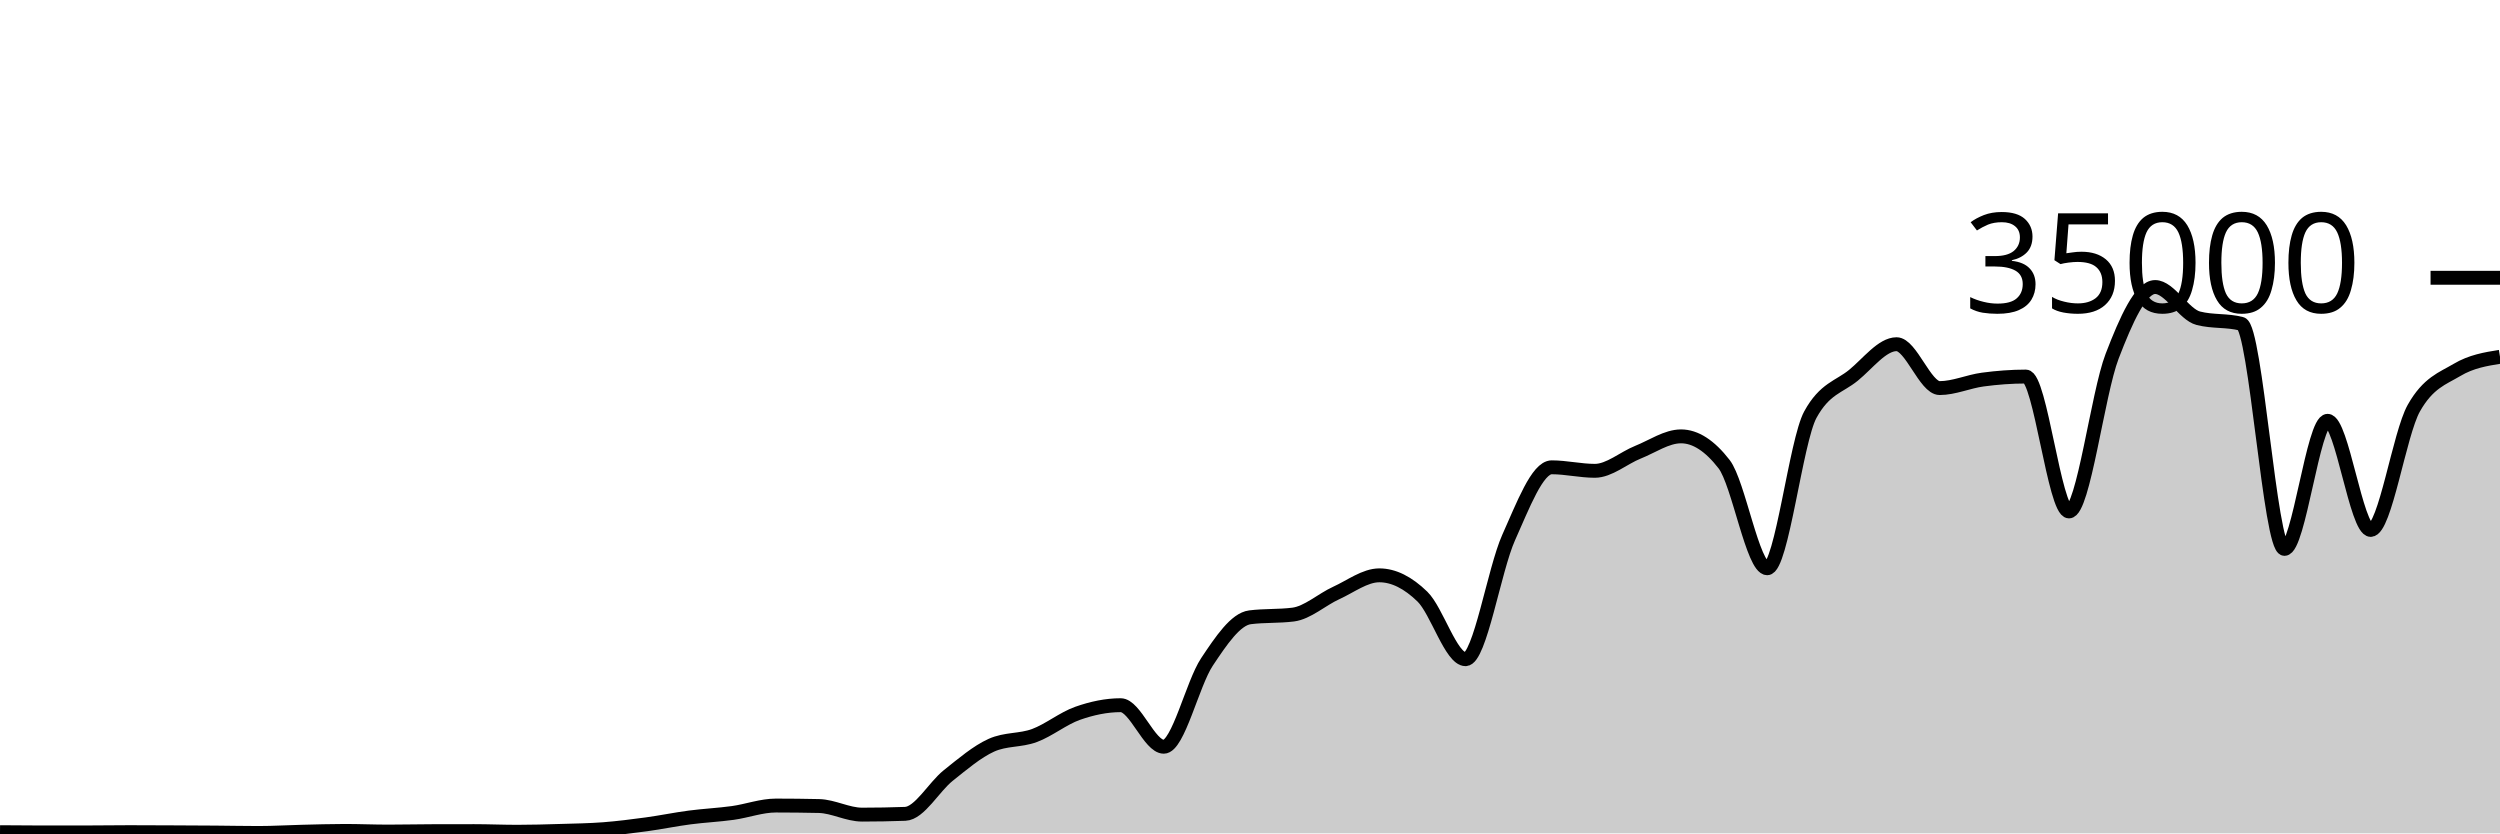
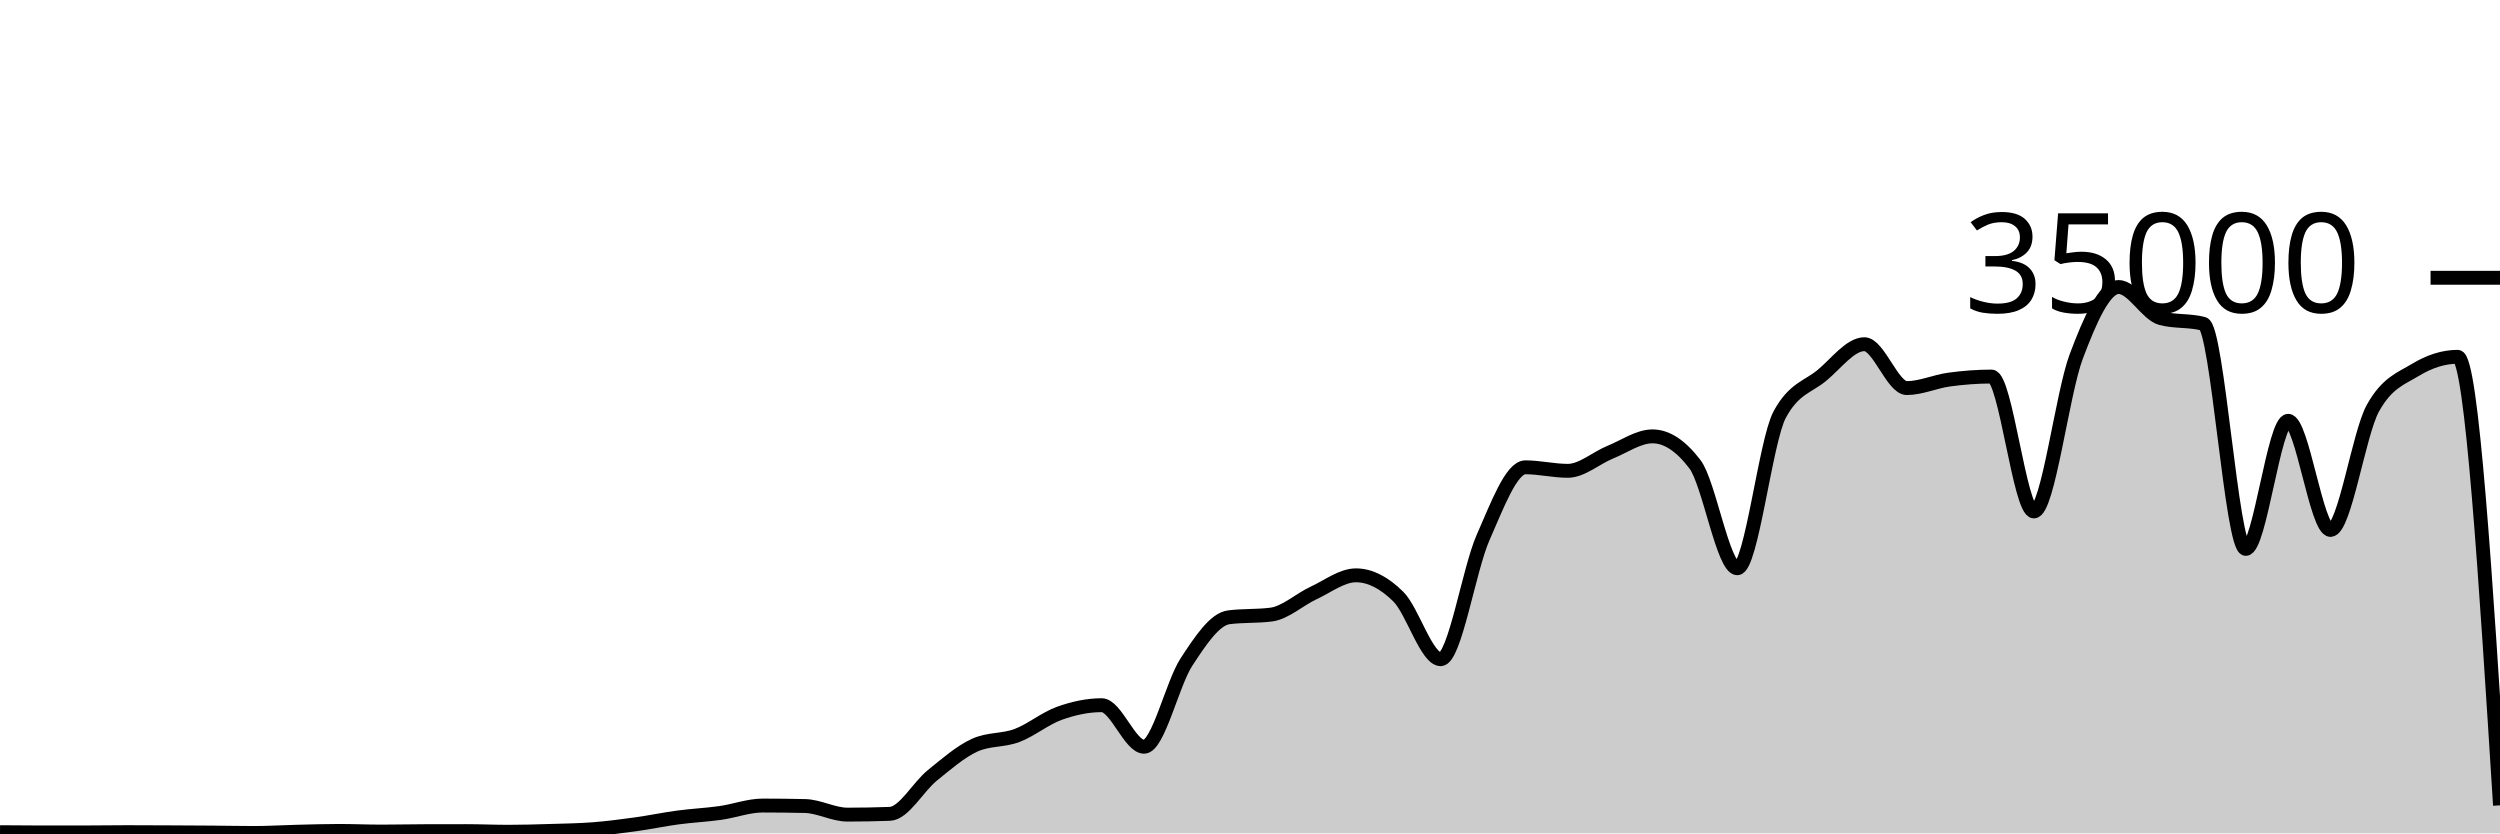
<svg xmlns="http://www.w3.org/2000/svg" viewBox="0 0 180 60">
  <g transform="translate(0,20)">
-     <path class="area" fill="rgba(0, 0, 0, 0.2)" d="M0,39.917C1.034,39.926,2.069,39.936,3.103,39.936C4.138,39.936,5.172,39.935,6.207,39.934C7.241,39.932,8.276,39.915,9.31,39.915C10.345,39.915,11.379,39.921,12.414,39.926C13.448,39.93,14.483,39.935,15.517,39.943C16.552,39.951,17.586,39.974,18.621,39.974C19.655,39.974,20.69,39.909,21.724,39.885C22.759,39.86,23.793,39.826,24.828,39.826C25.862,39.826,26.897,39.873,27.931,39.873C28.966,39.873,30,39.848,31.034,39.845C32.069,39.842,33.103,39.84,34.138,39.84C35.172,39.84,36.207,39.887,37.241,39.887C38.276,39.887,39.31,39.856,40.345,39.825C41.379,39.794,42.414,39.781,43.448,39.702C44.483,39.622,45.517,39.49,46.552,39.35C47.586,39.209,48.621,38.994,49.655,38.858C50.69,38.722,51.724,38.676,52.759,38.533C53.793,38.389,54.828,37.999,55.862,37.999C56.897,37.999,57.931,38.011,58.966,38.034C60,38.058,61.034,38.653,62.069,38.653C63.103,38.653,64.138,38.634,65.172,38.597C66.207,38.559,67.241,36.659,68.276,35.835C69.31,35.012,70.345,34.124,71.379,33.657C72.414,33.19,73.448,33.34,74.483,32.957C75.517,32.574,76.552,31.723,77.586,31.359C78.621,30.995,79.655,30.774,80.69,30.774C81.724,30.774,82.759,33.766,83.793,33.766C84.828,33.766,85.862,29.22,86.897,27.666C87.931,26.113,88.966,24.574,90,24.445C91.034,24.315,92.069,24.38,93.103,24.25C94.138,24.121,95.172,23.166,96.207,22.695C97.241,22.224,98.276,21.424,99.31,21.424C100.345,21.424,101.379,21.95,102.414,22.957C103.448,23.963,104.483,27.463,105.517,27.463C106.552,27.463,107.586,21.009,108.621,18.706C109.655,16.403,110.69,13.646,111.724,13.646C112.759,13.646,113.793,13.899,114.828,13.899C115.862,13.899,116.897,12.974,117.931,12.56C118.966,12.146,120,11.418,121.034,11.418C122.069,11.418,123.103,12.086,124.138,13.423C125.172,14.759,126.207,20.915,127.241,20.915C128.276,20.915,129.31,11.741,130.345,9.853C131.379,7.965,132.414,7.866,133.448,7.021C134.483,6.176,135.517,4.783,136.552,4.783C137.586,4.783,138.621,7.942,139.655,7.942C140.69,7.942,141.724,7.467,142.759,7.329C143.793,7.191,144.828,7.112,145.862,7.112C146.897,7.112,147.931,16.824,148.966,16.824C150,16.824,151.034,8.352,152.069,5.659C153.103,2.966,154.138,0.666,155.172,0.666C156.207,0.666,157.241,2.646,158.276,2.913C159.31,3.18,160.345,3.046,161.379,3.313C162.414,3.58,163.448,19.521,164.483,19.521C165.517,19.521,166.552,10.298,167.586,10.298C168.621,10.298,169.655,18.154,170.69,18.154C171.724,18.154,172.759,11.224,173.793,9.39C174.828,7.556,175.862,7.255,176.897,6.639C177.931,6.022,178.966,5.856,180,5.69L180,40C178.966,40,177.931,40,176.897,40C175.862,40,174.828,40,173.793,40C172.759,40,171.724,40,170.69,40C169.655,40,168.621,40,167.586,40C166.552,40,165.517,40,164.483,40C163.448,40,162.414,40,161.379,40C160.345,40,159.31,40,158.276,40C157.241,40,156.207,40,155.172,40C154.138,40,153.103,40,152.069,40C151.034,40,150,40,148.966,40C147.931,40,146.897,40,145.862,40C144.828,40,143.793,40,142.759,40C141.724,40,140.69,40,139.655,40C138.621,40,137.586,40,136.552,40C135.517,40,134.483,40,133.448,40C132.414,40,131.379,40,130.345,40C129.31,40,128.276,40,127.241,40C126.207,40,125.172,40,124.138,40C123.103,40,122.069,40,121.034,40C120,40,118.966,40,117.931,40C116.897,40,115.862,40,114.828,40C113.793,40,112.759,40,111.724,40C110.69,40,109.655,40,108.621,40C107.586,40,106.552,40,105.517,40C104.483,40,103.448,40,102.414,40C101.379,40,100.345,40,99.31,40C98.276,40,97.241,40,96.207,40C95.172,40,94.138,40,93.103,40C92.069,40,91.034,40,90,40C88.966,40,87.931,40,86.897,40C85.862,40,84.828,40,83.793,40C82.759,40,81.724,40,80.69,40C79.655,40,78.621,40,77.586,40C76.552,40,75.517,40,74.483,40C73.448,40,72.414,40,71.379,40C70.345,40,69.31,40,68.276,40C67.241,40,66.207,40,65.172,40C64.138,40,63.103,40,62.069,40C61.034,40,60,40,58.966,40C57.931,40,56.897,40,55.862,40C54.828,40,53.793,40,52.759,40C51.724,40,50.69,40,49.655,40C48.621,40,47.586,40,46.552,40C45.517,40,44.483,40,43.448,40C42.414,40,41.379,40,40.345,40C39.31,40,38.276,40,37.241,40C36.207,40,35.172,40,34.138,40C33.103,40,32.069,40,31.034,40C30,40,28.966,40,27.931,40C26.897,40,25.862,40,24.828,40C23.793,40,22.759,40,21.724,40C20.69,40,19.655,40,18.621,40C17.586,40,16.552,40,15.517,40C14.483,40,13.448,40,12.414,40C11.379,40,10.345,40,9.31,40C8.276,40,7.241,40,6.207,40C5.172,40,4.138,40,3.103,40C2.069,40,1.034,40,0,40Z" />
-     <path class="line" stroke="black" fill="none" d="M0,39.917C1.034,39.926,2.069,39.936,3.103,39.936C4.138,39.936,5.172,39.935,6.207,39.934C7.241,39.932,8.276,39.915,9.31,39.915C10.345,39.915,11.379,39.921,12.414,39.926C13.448,39.93,14.483,39.935,15.517,39.943C16.552,39.951,17.586,39.974,18.621,39.974C19.655,39.974,20.69,39.909,21.724,39.885C22.759,39.86,23.793,39.826,24.828,39.826C25.862,39.826,26.897,39.873,27.931,39.873C28.966,39.873,30,39.848,31.034,39.845C32.069,39.842,33.103,39.84,34.138,39.84C35.172,39.84,36.207,39.887,37.241,39.887C38.276,39.887,39.31,39.856,40.345,39.825C41.379,39.794,42.414,39.781,43.448,39.702C44.483,39.622,45.517,39.49,46.552,39.35C47.586,39.209,48.621,38.994,49.655,38.858C50.69,38.722,51.724,38.676,52.759,38.533C53.793,38.389,54.828,37.999,55.862,37.999C56.897,37.999,57.931,38.011,58.966,38.034C60,38.058,61.034,38.653,62.069,38.653C63.103,38.653,64.138,38.634,65.172,38.597C66.207,38.559,67.241,36.659,68.276,35.835C69.31,35.012,70.345,34.124,71.379,33.657C72.414,33.19,73.448,33.34,74.483,32.957C75.517,32.574,76.552,31.723,77.586,31.359C78.621,30.995,79.655,30.774,80.69,30.774C81.724,30.774,82.759,33.766,83.793,33.766C84.828,33.766,85.862,29.22,86.897,27.666C87.931,26.113,88.966,24.574,90,24.445C91.034,24.315,92.069,24.38,93.103,24.25C94.138,24.121,95.172,23.166,96.207,22.695C97.241,22.224,98.276,21.424,99.31,21.424C100.345,21.424,101.379,21.95,102.414,22.957C103.448,23.963,104.483,27.463,105.517,27.463C106.552,27.463,107.586,21.009,108.621,18.706C109.655,16.403,110.69,13.646,111.724,13.646C112.759,13.646,113.793,13.899,114.828,13.899C115.862,13.899,116.897,12.974,117.931,12.56C118.966,12.146,120,11.418,121.034,11.418C122.069,11.418,123.103,12.086,124.138,13.423C125.172,14.759,126.207,20.915,127.241,20.915C128.276,20.915,129.31,11.741,130.345,9.853C131.379,7.965,132.414,7.866,133.448,7.021C134.483,6.176,135.517,4.783,136.552,4.783C137.586,4.783,138.621,7.942,139.655,7.942C140.69,7.942,141.724,7.467,142.759,7.329C143.793,7.191,144.828,7.112,145.862,7.112C146.897,7.112,147.931,16.824,148.966,16.824C150,16.824,151.034,8.352,152.069,5.659C153.103,2.966,154.138,0.666,155.172,0.666C156.207,0.666,157.241,2.646,158.276,2.913C159.31,3.18,160.345,3.046,161.379,3.313C162.414,3.58,163.448,19.521,164.483,19.521C165.517,19.521,166.552,10.298,167.586,10.298C168.621,10.298,169.655,18.154,170.69,18.154C171.724,18.154,172.759,11.224,173.793,9.39C174.828,7.556,175.862,7.255,176.897,6.639C177.931,6.022,178.966,5.856,180,5.69" />
+     <path class="area" fill="rgba(0, 0, 0, 0.2)" d="M0,39.917C1.017,39.926,2.034,39.936,3.051,39.936C4.068,39.936,5.085,39.935,6.102,39.934C7.119,39.932,8.136,39.915,9.153,39.915C10.169,39.915,11.186,39.921,12.203,39.926C13.22,39.93,14.237,39.935,15.254,39.943C16.271,39.951,17.288,39.974,18.305,39.974C19.322,39.974,20.339,39.909,21.356,39.885C22.373,39.86,23.39,39.826,24.407,39.826C25.424,39.826,26.441,39.873,27.458,39.873C28.475,39.873,29.492,39.848,30.508,39.845C31.525,39.842,32.542,39.84,33.559,39.84C34.576,39.84,35.593,39.887,36.61,39.887C37.627,39.887,38.644,39.856,39.661,39.825C40.678,39.794,41.695,39.781,42.712,39.702C43.729,39.622,44.746,39.49,45.763,39.35C46.78,39.209,47.797,38.994,48.814,38.858C49.831,38.722,50.847,38.676,51.864,38.533C52.881,38.389,53.898,37.999,54.915,37.999C55.932,37.999,56.949,38.011,57.966,38.034C58.983,38.058,60,38.653,61.017,38.653C62.034,38.653,63.051,38.634,64.068,38.597C65.085,38.559,66.102,36.659,67.119,35.835C68.136,35.012,69.153,34.124,70.169,33.657C71.186,33.19,72.203,33.34,73.22,32.957C74.237,32.574,75.254,31.723,76.271,31.359C77.288,30.995,78.305,30.774,79.322,30.774C80.339,30.774,81.356,33.766,82.373,33.766C83.39,33.766,84.407,29.22,85.424,27.666C86.441,26.113,87.458,24.574,88.475,24.445C89.492,24.315,90.508,24.38,91.525,24.25C92.542,24.121,93.559,23.166,94.576,22.695C95.593,22.224,96.61,21.424,97.627,21.424C98.644,21.424,99.661,21.95,100.678,22.957C101.695,23.963,102.712,27.463,103.729,27.463C104.746,27.463,105.763,21.009,106.78,18.706C107.797,16.403,108.814,13.646,109.831,13.646C110.847,13.646,111.864,13.899,112.881,13.899C113.898,13.899,114.915,12.974,115.932,12.56C116.949,12.146,117.966,11.418,118.983,11.418C120,11.418,121.017,12.086,122.034,13.423C123.051,14.759,124.068,20.915,125.085,20.915C126.102,20.915,127.119,11.741,128.136,9.853C129.153,7.965,130.169,7.866,131.186,7.021C132.203,6.176,133.22,4.783,134.237,4.783C135.254,4.783,136.271,7.942,137.288,7.942C138.305,7.942,139.322,7.467,140.339,7.329C141.356,7.191,142.373,7.112,143.39,7.112C144.407,7.112,145.424,16.824,146.441,16.824C147.458,16.824,148.475,8.352,149.492,5.659C150.508,2.966,151.525,0.666,152.542,0.666C153.559,0.666,154.576,2.646,155.593,2.913C156.61,3.18,157.627,3.046,158.644,3.313C159.661,3.58,160.678,19.521,161.695,19.521C162.712,19.521,163.729,10.298,164.746,10.298C165.763,10.298,166.78,18.154,167.797,18.154C168.814,18.154,169.831,11.224,170.847,9.39C171.864,7.556,172.881,7.255,173.898,6.639C174.915,6.022,175.932,5.69,176.949,5.69C177.966,5.69,178.983,21.837,180,37.984L180,40C178.983,40,177.966,40,176.949,40C175.932,40,174.915,40,173.898,40C172.881,40,171.864,40,170.847,40C169.831,40,168.814,40,167.797,40C166.78,40,165.763,40,164.746,40C163.729,40,162.712,40,161.695,40C160.678,40,159.661,40,158.644,40C157.627,40,156.61,40,155.593,40C154.576,40,153.559,40,152.542,40C151.525,40,150.508,40,149.492,40C148.475,40,147.458,40,146.441,40C145.424,40,144.407,40,143.39,40C142.373,40,141.356,40,140.339,40C139.322,40,138.305,40,137.288,40C136.271,40,135.254,40,134.237,40C133.22,40,132.203,40,131.186,40C130.169,40,129.153,40,128.136,40C127.119,40,126.102,40,125.085,40C124.068,40,123.051,40,122.034,40C121.017,40,120,40,118.983,40C117.966,40,116.949,40,115.932,40C114.915,40,113.898,40,112.881,40C111.864,40,110.847,40,109.831,40C108.814,40,107.797,40,106.78,40C105.763,40,104.746,40,103.729,40C102.712,40,101.695,40,100.678,40C99.661,40,98.644,40,97.627,40C96.61,40,95.593,40,94.576,40C93.559,40,92.542,40,91.525,40C90.508,40,89.492,40,88.475,40C87.458,40,86.441,40,85.424,40C84.407,40,83.39,40,82.373,40C81.356,40,80.339,40,79.322,40C78.305,40,77.288,40,76.271,40C75.254,40,74.237,40,73.22,40C72.203,40,71.186,40,70.169,40C69.153,40,68.136,40,67.119,40C66.102,40,65.085,40,64.068,40C63.051,40,62.034,40,61.017,40C60,40,58.983,40,57.966,40C56.949,40,55.932,40,54.915,40C53.898,40,52.881,40,51.864,40C50.847,40,49.831,40,48.814,40C47.797,40,46.78,40,45.763,40C44.746,40,43.729,40,42.712,40C41.695,40,40.678,40,39.661,40C38.644,40,37.627,40,36.61,40C35.593,40,34.576,40,33.559,40C32.542,40,31.525,40,30.508,40C29.492,40,28.475,40,27.458,40C26.441,40,25.424,40,24.407,40C23.39,40,22.373,40,21.356,40C20.339,40,19.322,40,18.305,40C17.288,40,16.271,40,15.254,40C14.237,40,13.22,40,12.203,40C11.186,40,10.169,40,9.153,40C8.136,40,7.119,40,6.102,40C5.085,40,4.068,40,3.051,40C2.034,40,1.017,40,0,40Z" />
+     <path class="line" stroke="black" fill="none" d="M0,39.917C1.017,39.926,2.034,39.936,3.051,39.936C4.068,39.936,5.085,39.935,6.102,39.934C7.119,39.932,8.136,39.915,9.153,39.915C10.169,39.915,11.186,39.921,12.203,39.926C13.22,39.93,14.237,39.935,15.254,39.943C16.271,39.951,17.288,39.974,18.305,39.974C19.322,39.974,20.339,39.909,21.356,39.885C22.373,39.86,23.39,39.826,24.407,39.826C25.424,39.826,26.441,39.873,27.458,39.873C28.475,39.873,29.492,39.848,30.508,39.845C31.525,39.842,32.542,39.84,33.559,39.84C34.576,39.84,35.593,39.887,36.61,39.887C37.627,39.887,38.644,39.856,39.661,39.825C40.678,39.794,41.695,39.781,42.712,39.702C43.729,39.622,44.746,39.49,45.763,39.35C46.78,39.209,47.797,38.994,48.814,38.858C49.831,38.722,50.847,38.676,51.864,38.533C52.881,38.389,53.898,37.999,54.915,37.999C55.932,37.999,56.949,38.011,57.966,38.034C58.983,38.058,60,38.653,61.017,38.653C62.034,38.653,63.051,38.634,64.068,38.597C65.085,38.559,66.102,36.659,67.119,35.835C68.136,35.012,69.153,34.124,70.169,33.657C71.186,33.19,72.203,33.34,73.22,32.957C74.237,32.574,75.254,31.723,76.271,31.359C77.288,30.995,78.305,30.774,79.322,30.774C80.339,30.774,81.356,33.766,82.373,33.766C83.39,33.766,84.407,29.22,85.424,27.666C86.441,26.113,87.458,24.574,88.475,24.445C89.492,24.315,90.508,24.38,91.525,24.25C92.542,24.121,93.559,23.166,94.576,22.695C95.593,22.224,96.61,21.424,97.627,21.424C98.644,21.424,99.661,21.95,100.678,22.957C101.695,23.963,102.712,27.463,103.729,27.463C104.746,27.463,105.763,21.009,106.78,18.706C107.797,16.403,108.814,13.646,109.831,13.646C110.847,13.646,111.864,13.899,112.881,13.899C113.898,13.899,114.915,12.974,115.932,12.56C116.949,12.146,117.966,11.418,118.983,11.418C120,11.418,121.017,12.086,122.034,13.423C123.051,14.759,124.068,20.915,125.085,20.915C126.102,20.915,127.119,11.741,128.136,9.853C129.153,7.965,130.169,7.866,131.186,7.021C132.203,6.176,133.22,4.783,134.237,4.783C135.254,4.783,136.271,7.942,137.288,7.942C138.305,7.942,139.322,7.467,140.339,7.329C141.356,7.191,142.373,7.112,143.39,7.112C144.407,7.112,145.424,16.824,146.441,16.824C147.458,16.824,148.475,8.352,149.492,5.659C150.508,2.966,151.525,0.666,152.542,0.666C153.559,0.666,154.576,2.646,155.593,2.913C156.61,3.18,157.627,3.046,158.644,3.313C159.661,3.58,160.678,19.521,161.695,19.521C162.712,19.521,163.729,10.298,164.746,10.298C165.763,10.298,166.78,18.154,167.797,18.154C168.814,18.154,169.831,11.224,170.847,9.39C171.864,7.556,172.881,7.255,173.898,6.639C174.915,6.022,175.932,5.69,176.949,5.69C177.966,5.69,178.983,21.837,180,37.984" />
    <path class="axis-ceiling" stroke-width="1" stroke="black" fill="none" d="M175,0L180,0" />
    <text class="axis-ceiling-label" font-family="sans-serif" text-anchor="end" font-size="10px" x="170" y="2.5">35000</text>
  </g>
</svg>
